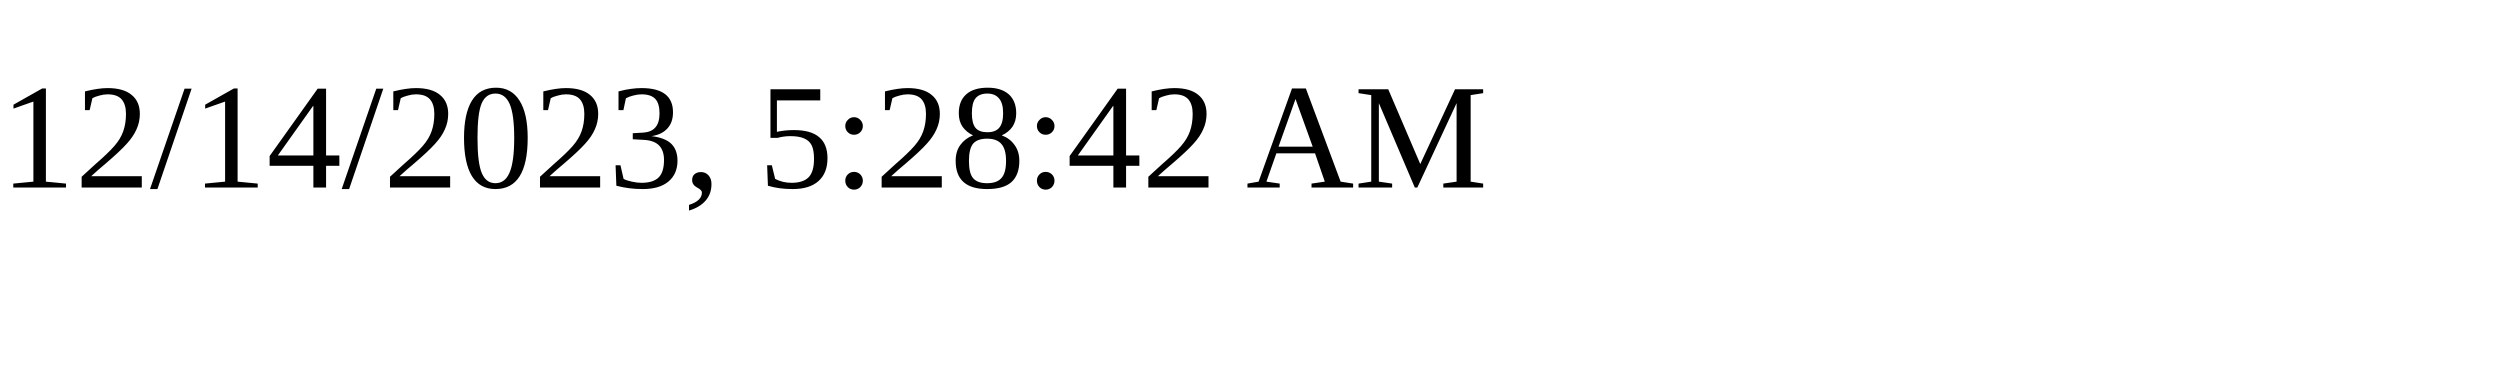
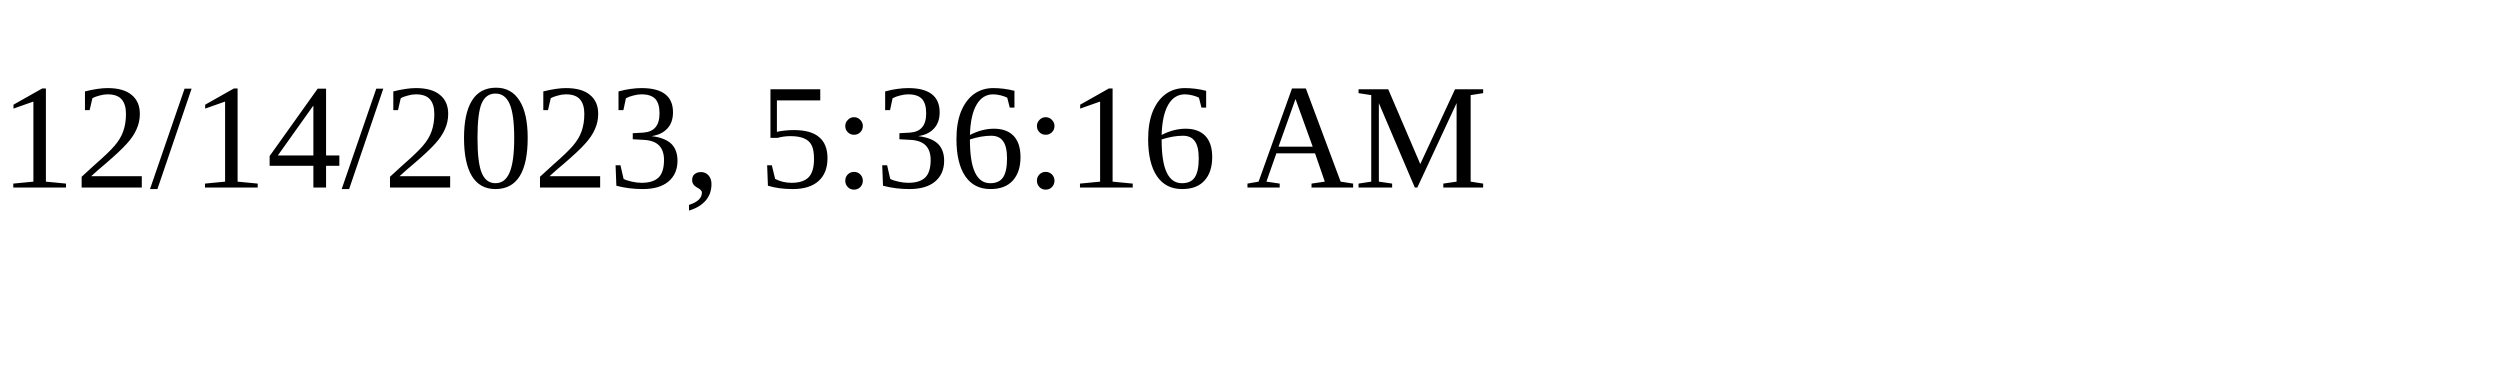
<svg xmlns="http://www.w3.org/2000/svg" height="30" width="200">
-   <text x="0" y="15">12/14/2023, 5:28:42 AM</text>
+   <text x="0" y="15">12/14/2023, 5:36:16 AM</text>
</svg>
